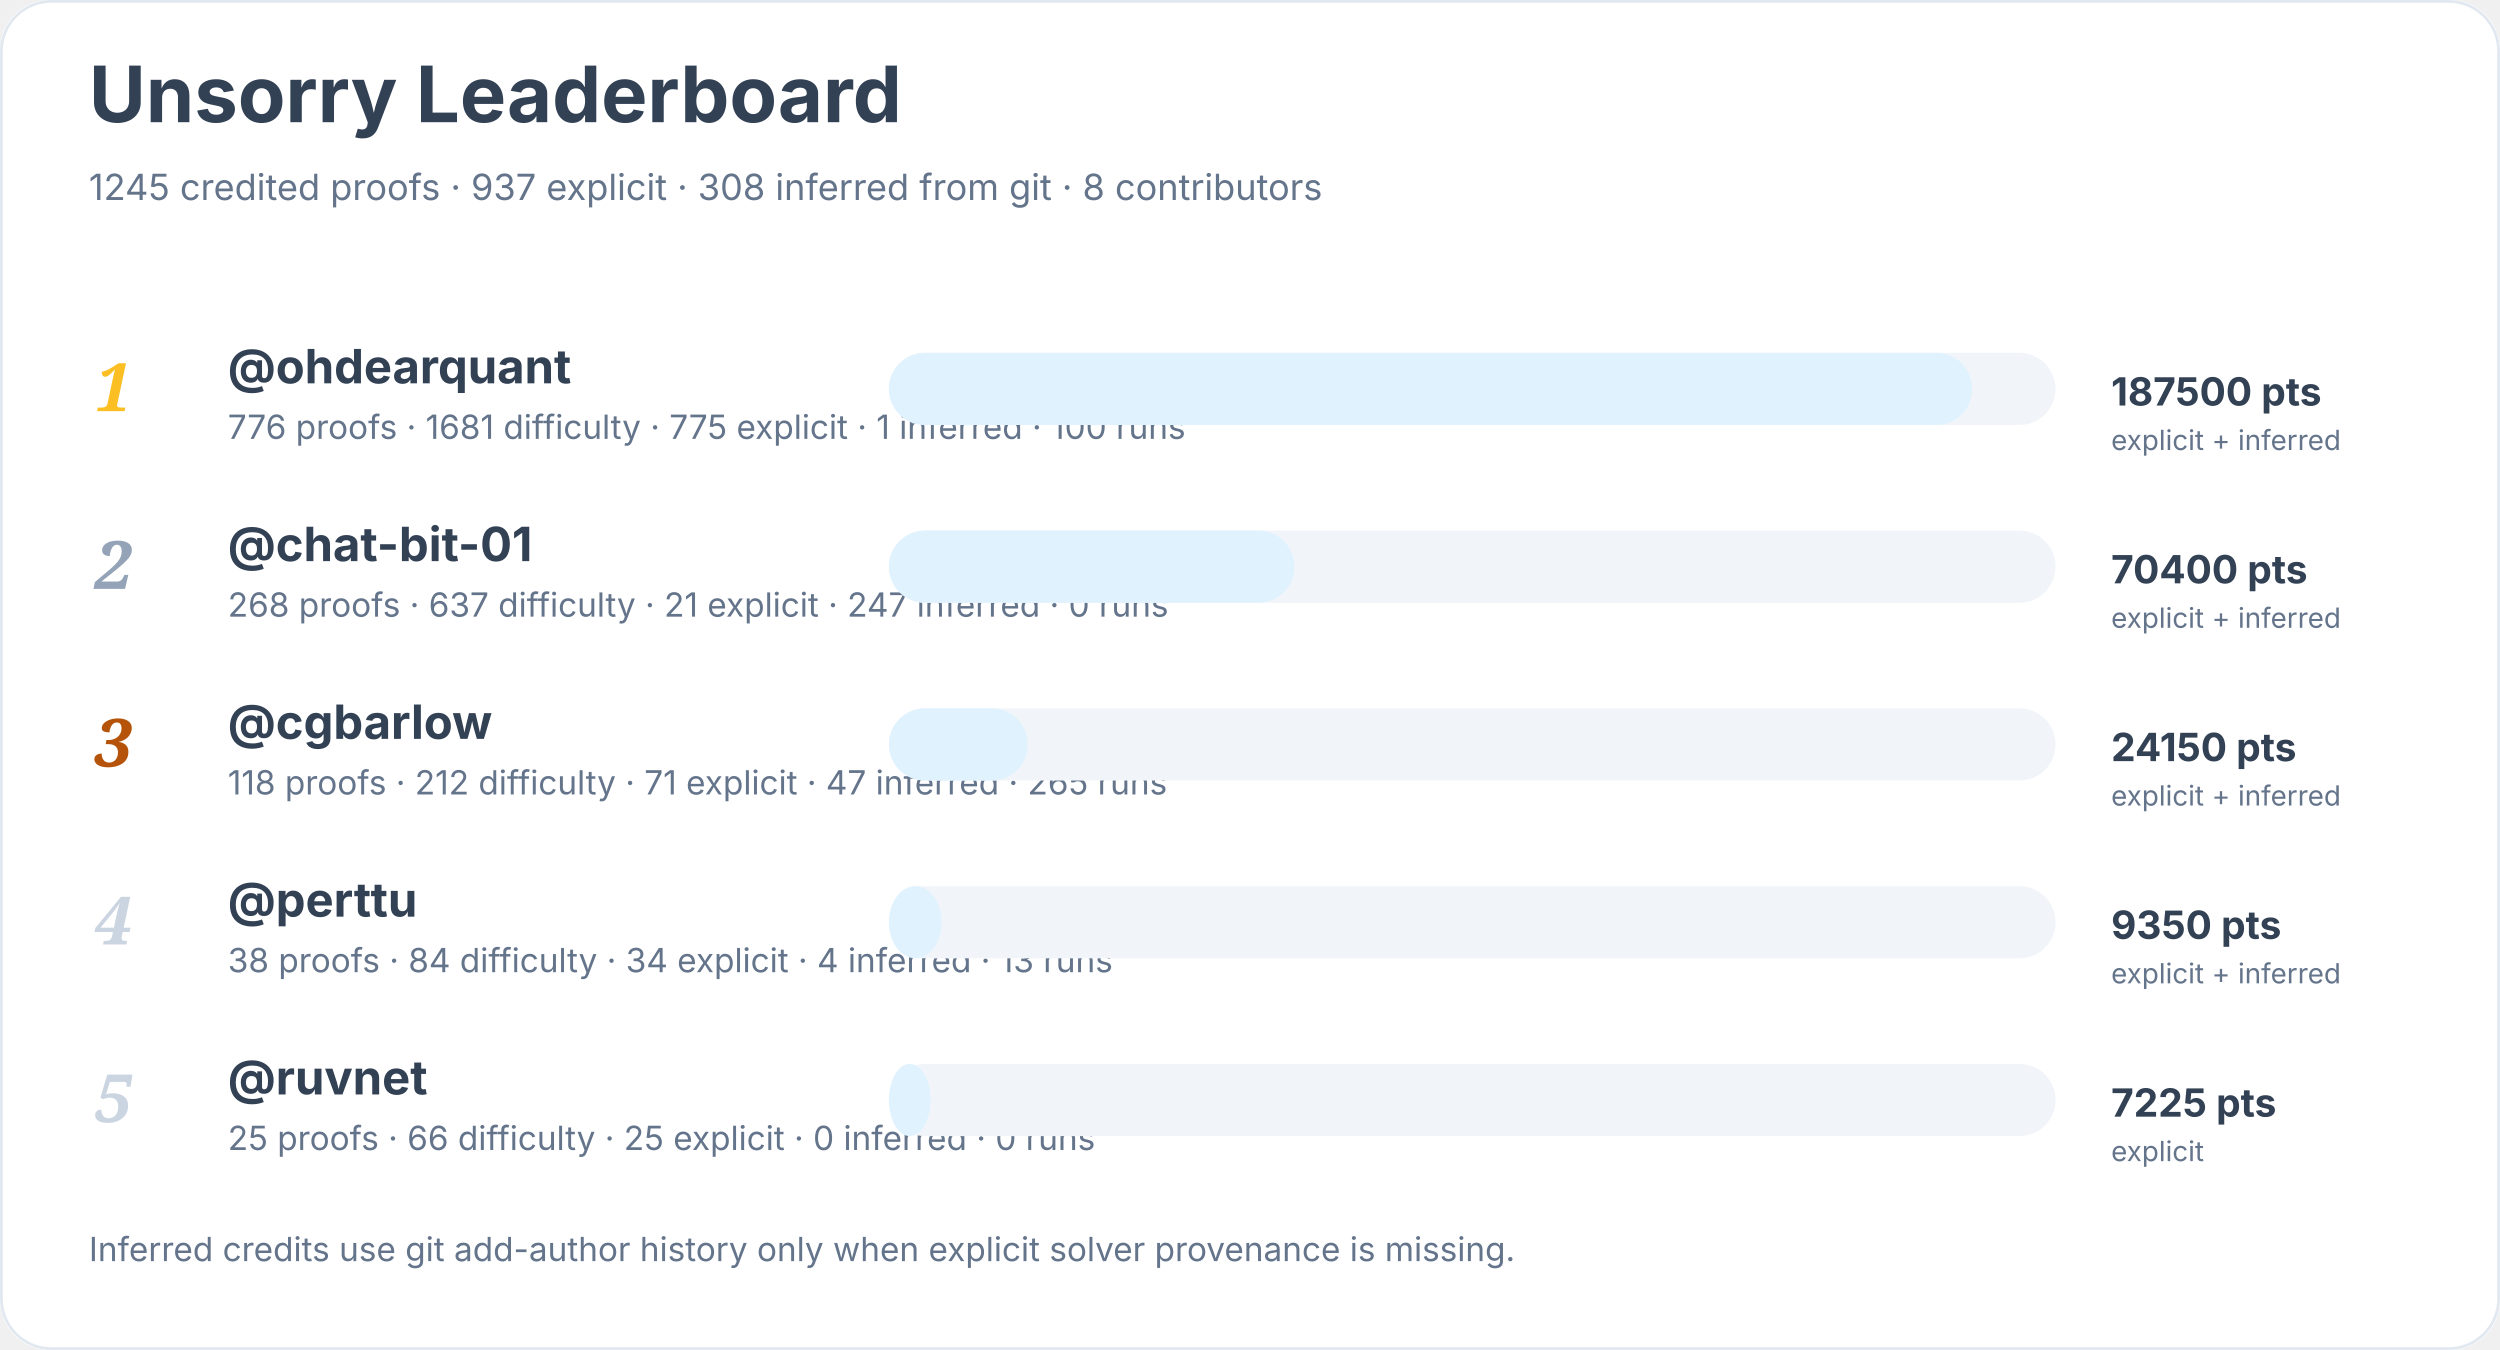
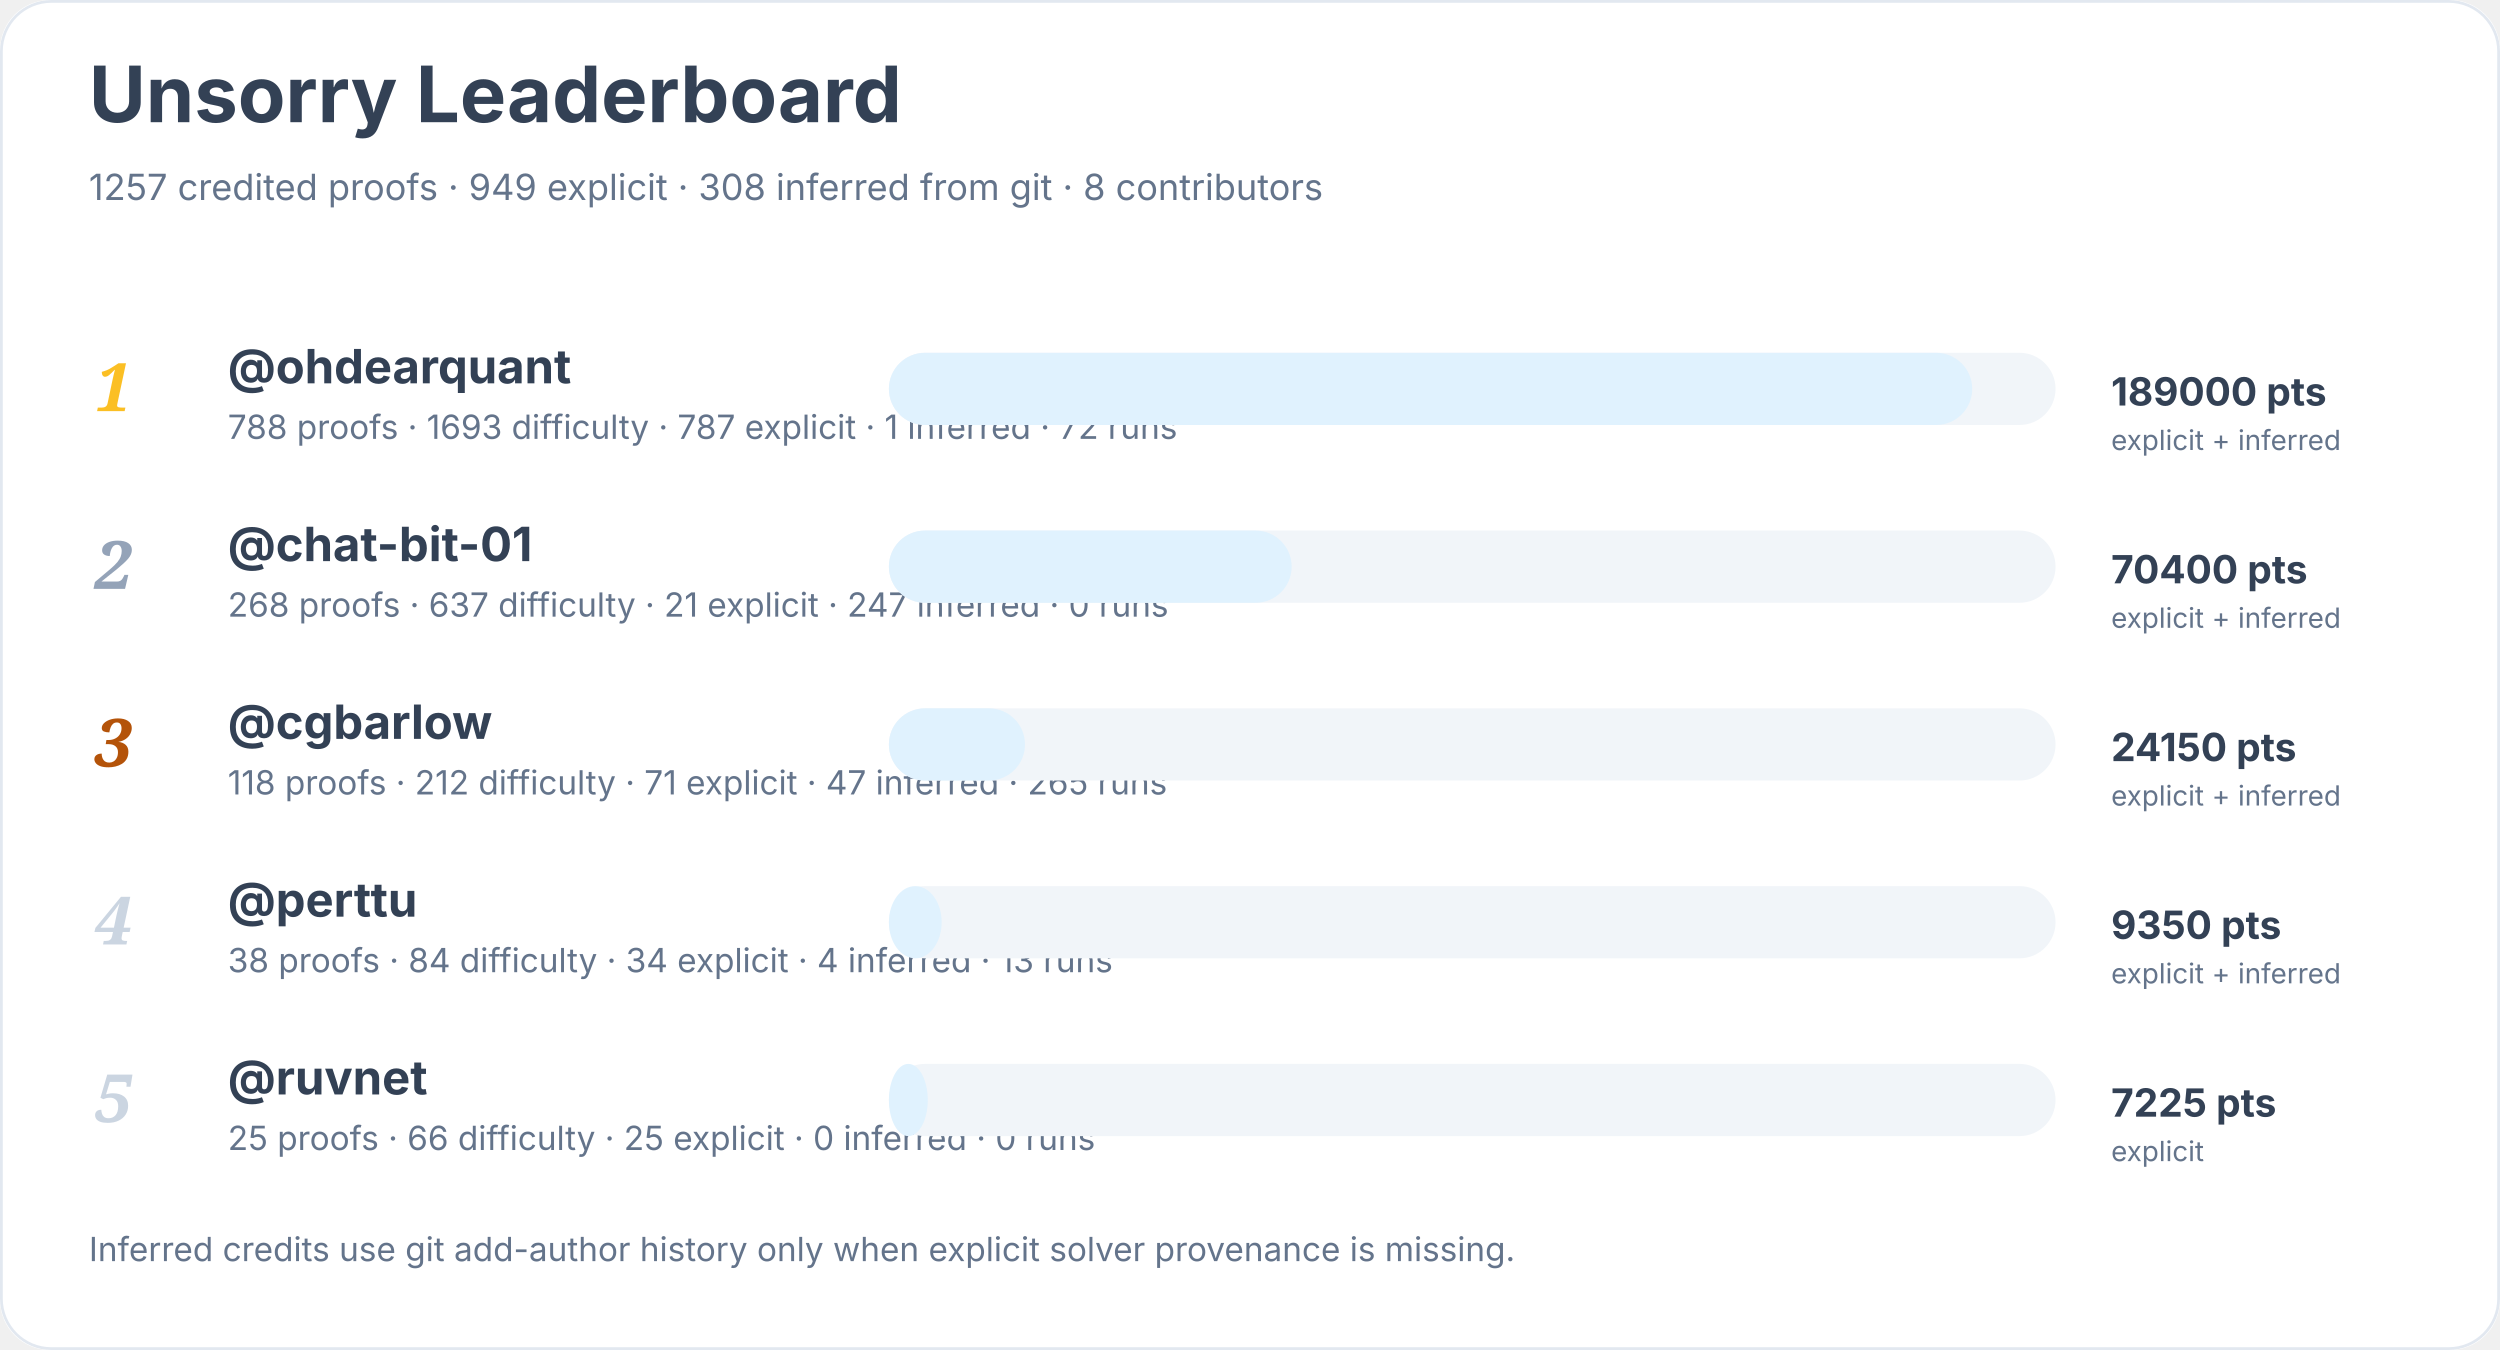
<svg xmlns="http://www.w3.org/2000/svg" width="900" height="486" viewBox="0 0 900 486" role="img" aria-labelledby="title desc">
  <rect width="900" height="100%" rx="18" fill="#ffffff" />
  <rect x="0.5" y="0.5" width="899" height="485" rx="18" fill="none" stroke="#e2e8f0" />
  <text x="32" y="44" font-family="Inter, system-ui, sans-serif" font-size="28" font-weight="700" fill="#334155">Unsorry Leaderboard</text>
-   <text x="32" y="72" font-family="Inter, system-ui, sans-serif" font-size="13" fill="#64748b">1245 credited proofs · 937 explicit · 308 inferred from git · 8 contributors</text>
+   <text x="32" y="72" font-family="Inter, system-ui, sans-serif" font-size="13" fill="#64748b">1257 credited proofs · 949 explicit · 308 inferred from git · 8 contributors</text>
  <text x="34" y="148" font-family="Georgia, serif" font-size="24" font-style="italic" font-weight="700" fill="#fbbf24">1</text>
  <a href="https://github.com/ohdearquant">
    <text x="82" y="138" font-family="Inter, system-ui, sans-serif" font-size="17" font-weight="650" fill="#334155">@ohdearquant</text>
  </a>
-   <text x="82" y="158" font-family="Inter, system-ui, sans-serif" font-size="12" fill="#64748b">776 proofs · 1681 difficulty · 775 explicit · 1 inferred · 100 runs</text>
+   <text x="82" y="158" font-family="Inter, system-ui, sans-serif" font-size="12" fill="#64748b">788 proofs · 1693 difficulty · 787 explicit · 1 inferred · 72 runs</text>
  <rect x="320" y="127" width="420" height="26" rx="13" fill="#f1f5f9" />
  <rect x="320" y="127" width="390" height="26" rx="13" fill="#e0f2fe" />
-   <text x="760" y="146" font-family="Inter, system-ui, sans-serif" font-size="14" font-weight="700" fill="#334155">187500 pts</text>
+   <text x="760" y="146" font-family="Inter, system-ui, sans-serif" font-size="14" font-weight="700" fill="#334155">189000 pts</text>
  <text x="760" y="162" font-family="Inter, system-ui, sans-serif" font-size="10" fill="#64748b">explicit + inferred</text>
  <text x="34" y="212" font-family="Georgia, serif" font-size="24" font-style="italic" font-weight="700" fill="#94a3b8">2</text>
  <a href="https://github.com/chat-bit-01">
    <text x="82" y="202" font-family="Inter, system-ui, sans-serif" font-size="17" font-weight="650" fill="#334155">@chat-bit-01</text>
  </a>
  <text x="82" y="222" font-family="Inter, system-ui, sans-serif" font-size="12" fill="#64748b">268 proofs · 637 difficulty · 21 explicit · 247 inferred · 0 runs</text>
  <rect x="320" y="191" width="420" height="26" rx="13" fill="#f1f5f9" />
-   <rect x="320" y="191" width="146" height="26" rx="13" fill="#e0f2fe" />
+   <rect x="320" y="191" width="145" height="26" rx="13" fill="#e0f2fe" />
  <text x="760" y="210" font-family="Inter, system-ui, sans-serif" font-size="14" font-weight="700" fill="#334155">70400 pts</text>
  <text x="760" y="226" font-family="Inter, system-ui, sans-serif" font-size="10" fill="#64748b">explicit + inferred</text>
  <text x="34" y="276" font-family="Georgia, serif" font-size="24" font-style="italic" font-weight="700" fill="#b45309">3</text>
  <a href="https://github.com/cgbarlow">
    <text x="82" y="266" font-family="Inter, system-ui, sans-serif" font-size="17" font-weight="650" fill="#334155">@cgbarlow</text>
  </a>
  <text x="82" y="286" font-family="Inter, system-ui, sans-serif" font-size="12" fill="#64748b">118 proofs · 212 difficulty · 71 explicit · 47 inferred · 265 runs</text>
  <rect x="320" y="255" width="420" height="26" rx="13" fill="#f1f5f9" />
-   <rect x="320" y="255" width="50" height="26" rx="13" fill="#e0f2fe" />
+   <rect x="320" y="255" width="49" height="26" rx="13" fill="#e0f2fe" />
  <text x="760" y="274" font-family="Inter, system-ui, sans-serif" font-size="14" font-weight="700" fill="#334155">24150 pts</text>
  <text x="760" y="290" font-family="Inter, system-ui, sans-serif" font-size="10" fill="#64748b">explicit + inferred</text>
  <text x="34" y="340" font-family="Georgia, serif" font-size="24" font-style="italic" font-weight="700" fill="#cbd5e1">4</text>
  <a href="https://github.com/perttu">
    <text x="82" y="330" font-family="Inter, system-ui, sans-serif" font-size="17" font-weight="650" fill="#334155">@perttu</text>
  </a>
  <text x="82" y="350" font-family="Inter, system-ui, sans-serif" font-size="12" fill="#64748b">38 proofs · 84 difficulty · 34 explicit · 4 inferred · 13 runs</text>
  <rect x="320" y="319" width="420" height="26" rx="13" fill="#f1f5f9" />
  <rect x="320" y="319" width="19" height="26" rx="13" fill="#e0f2fe" />
  <text x="760" y="338" font-family="Inter, system-ui, sans-serif" font-size="14" font-weight="700" fill="#334155">9350 pts</text>
  <text x="760" y="354" font-family="Inter, system-ui, sans-serif" font-size="10" fill="#64748b">explicit + inferred</text>
  <text x="34" y="404" font-family="Georgia, serif" font-size="24" font-style="italic" font-weight="700" fill="#cbd5e1">5</text>
  <a href="https://github.com/ruvnet">
    <text x="82" y="394" font-family="Inter, system-ui, sans-serif" font-size="17" font-weight="650" fill="#334155">@ruvnet</text>
  </a>
  <text x="82" y="414" font-family="Inter, system-ui, sans-serif" font-size="12" fill="#64748b">25 proofs · 66 difficulty · 25 explicit · 0 inferred · 0 runs</text>
  <rect x="320" y="383" width="420" height="26" rx="13" fill="#f1f5f9" />
-   <rect x="320" y="383" width="15" height="26" rx="13" fill="#e0f2fe" />
+   <rect x="320" y="383" width="14" height="26" rx="13" fill="#e0f2fe" />
  <text x="760" y="402" font-family="Inter, system-ui, sans-serif" font-size="14" font-weight="700" fill="#334155">7225 pts</text>
  <text x="760" y="418" font-family="Inter, system-ui, sans-serif" font-size="10" fill="#64748b">explicit</text>
  <text x="32" y="454" font-family="Inter, system-ui, sans-serif" font-size="12" fill="#64748b">Inferred credits use git add-author history only when explicit solver provenance is missing.</text>
</svg>
